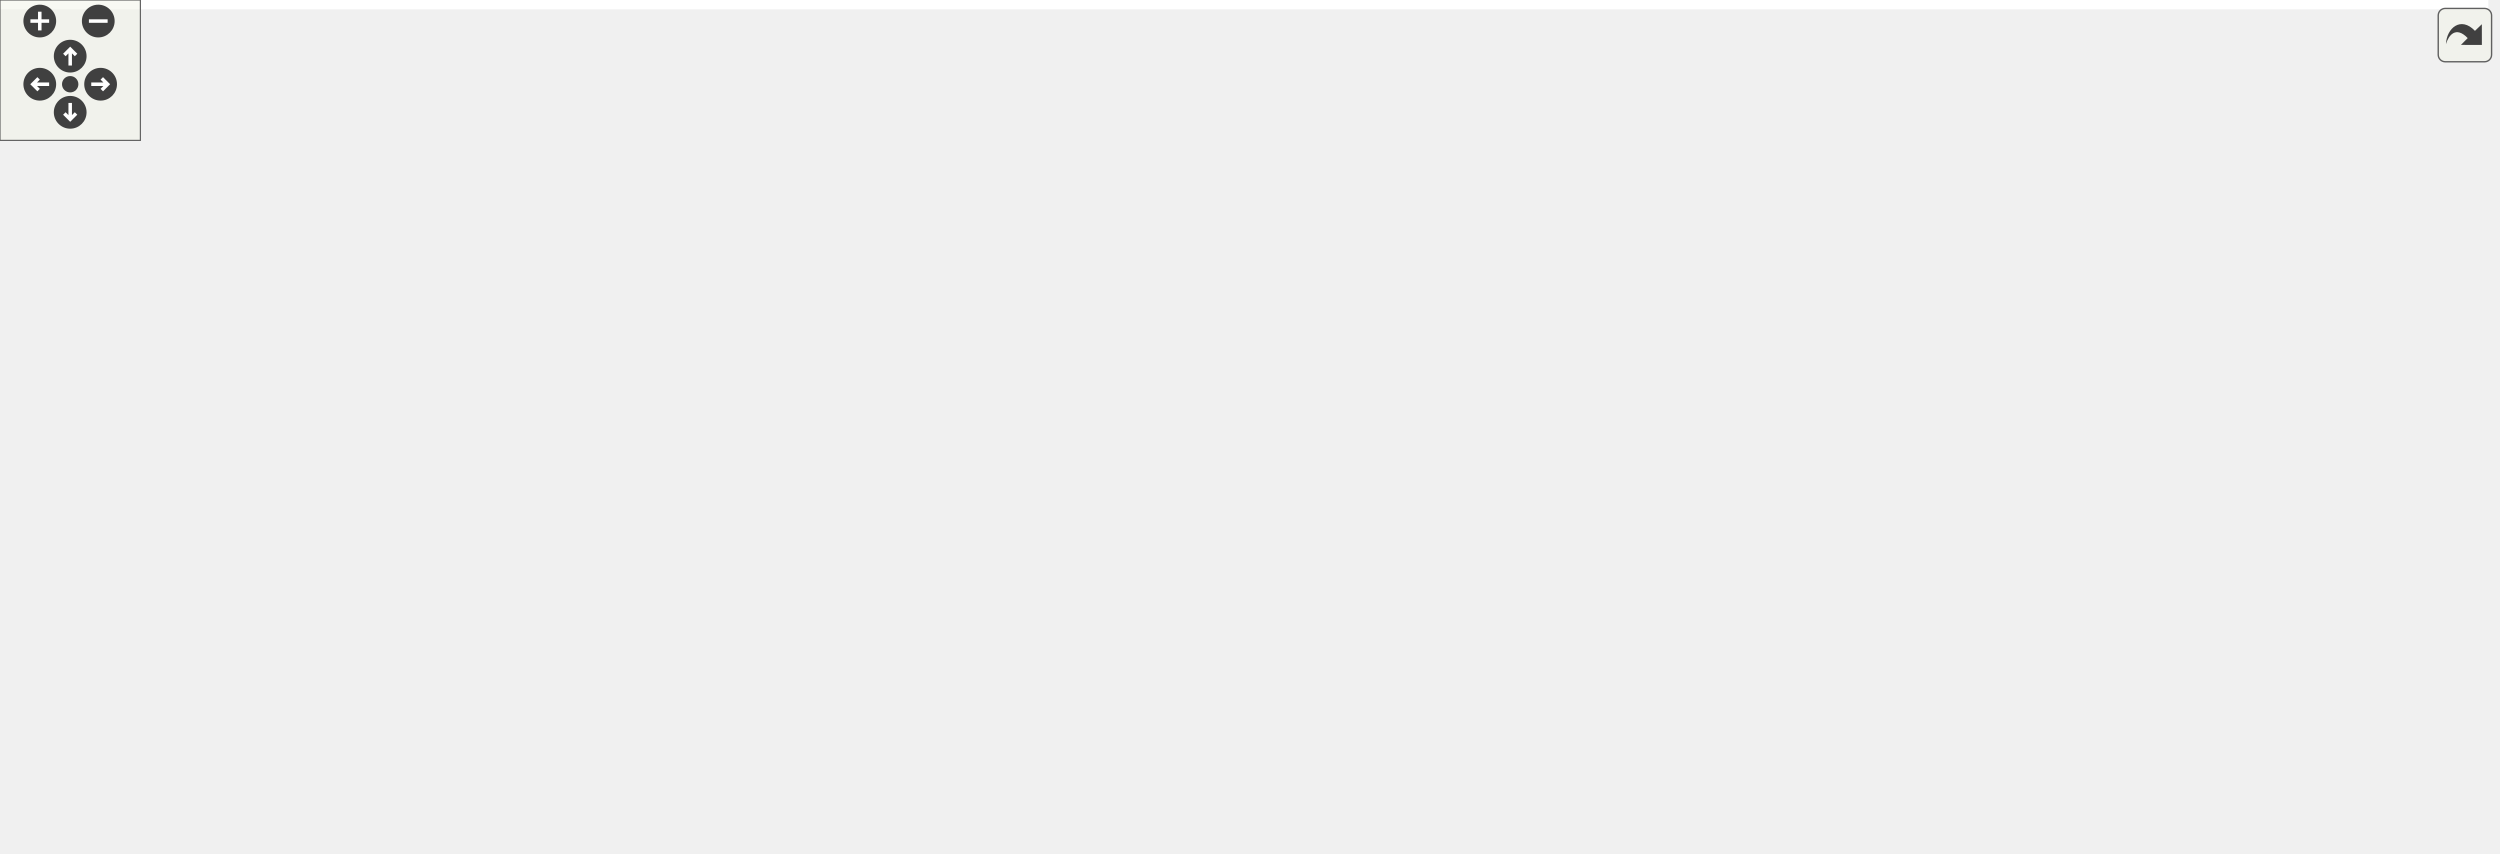
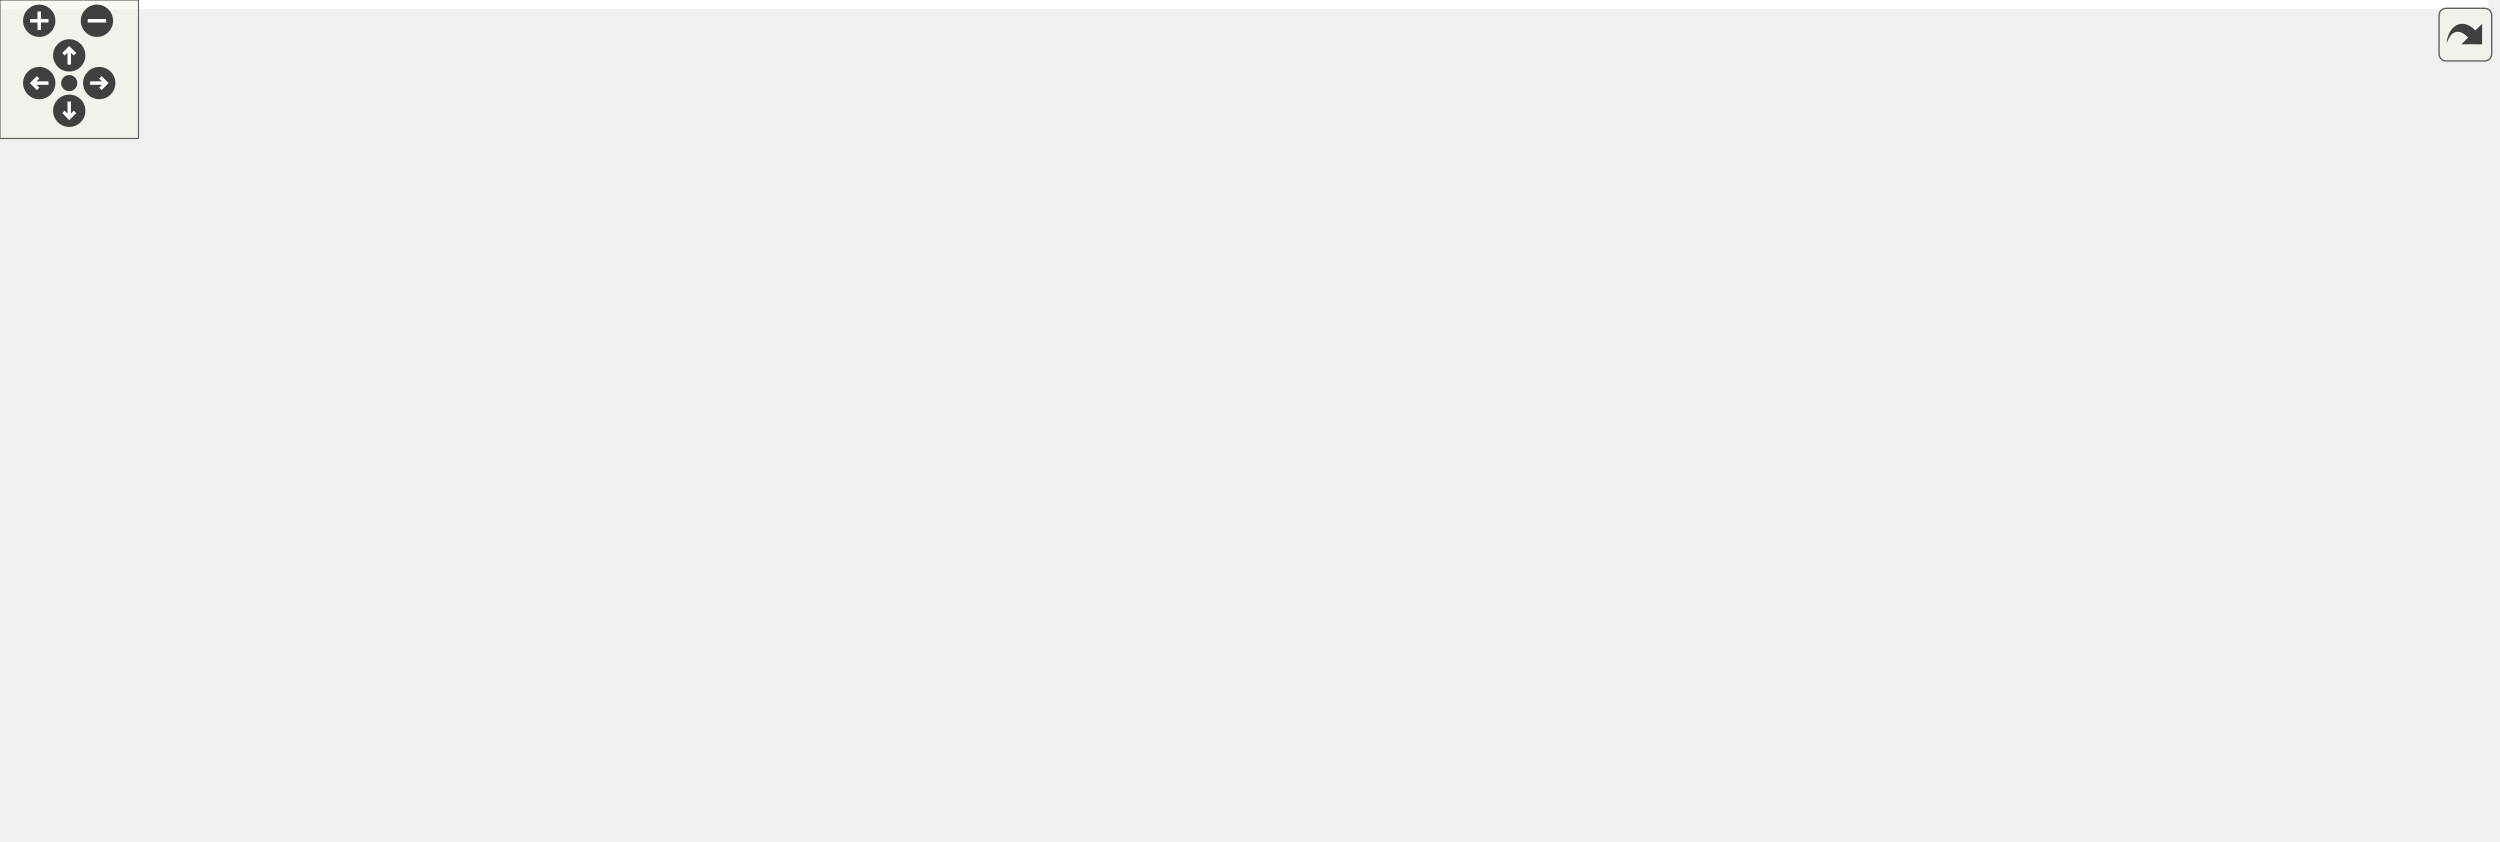
<svg xmlns="http://www.w3.org/2000/svg" xmlns:xlink="http://www.w3.org/1999/xlink" id="main" version="1.1" xml:space="preserve">
  <style type="text/css">
.edge:hover path { stroke: red; }
.edge:hover polygon { stroke: red; fill: red; }
</style>
  <defs>
    <circle id="rim" cx="0" cy="0" r="7" />
    <circle id="rim2" cx="0" cy="0" r="3.5" />
    <g id="zoomPlus">
      <use xlink:href="#rim" fill="#404040">
        <set attributeName="fill" to="#808080" begin="zoomplus.mouseover" end="zoomplus.mouseout" />
      </use>
      <path d="M-4,0h8M0,-4v8" fill="none" stroke="white" stroke-width="1.5" pointer-events="none" />
    </g>
    <g id="zoomMin">
      <use xlink:href="#rim" fill="#404040">
        <set attributeName="fill" to="#808080" begin="zoomminus.mouseover" end="zoomminus.mouseout" />
      </use>
      <path d="M-4,0h8" fill="none" stroke="white" stroke-width="1.5" pointer-events="none" />
    </g>
    <g id="dirArrow">
      <path fill="none" stroke="white" stroke-width="1.5" d="M0,-3.0v7 M-2.5,-0.5L0,-3.0L2.5,-0.5" />
    </g>
    <g id="resetDef">
      <use xlink:href="#rim2" fill="#404040">
        <set attributeName="fill" to="#808080" begin="reset.mouseover" end="reset.mouseout" />
      </use>
    </g>
  </defs>
  <svg id="graph" class="graph">
    <g id="viewport">
-       <polygon fill="white" stroke="transparent" points="-4,4 -4,-304 1063.48,-304 1063.48,4 -4,4" />
+       <polygon fill="white" stroke="transparent" points="-4,4 -4,-304 1078.28,-304 1078.28,4 -4,4" />
      <g id="node1" class="node">
        <g id="a_node1">
          <a xlink:title="Mesh-based instanced rendering for spheres.">
-             <polygon fill="#bfbfbf" stroke="black" points="585.48,-280.5 585.48,-299.5 748.48,-299.5 748.48,-280.5 585.48,-280.5" />
-             <text text-anchor="middle" x="666.98" y="-287.5" font-family="Helvetica,sans-Serif" font-size="10.00">include/instanced_rendering.h</text>
+             <polygon fill="#bfbfbf" stroke="black" points="587.28,-280.5 587.28,-299.5 750.28,-299.5 750.28,-280.5 587.28,-280.5" />
+             <text text-anchor="middle" x="668.78" y="-287.5" font-family="Helvetica,sans-Serif" font-size="10.00">include/instanced_rendering.h</text>
          </a>
        </g>
      </g>
      <g id="node2" class="node">
        <g id="a_node2">
          <a xlink:href="billboard__rendering_8h.html" target="_top" xlink:title="View-aligned quad rendering (billboarding) for optimized sphere drawing.">
-             <polygon fill="white" stroke="black" points="432.98,-224.5 432.98,-243.5 590.98,-243.5 590.98,-224.5 432.98,-224.5" />
-             <text text-anchor="middle" x="511.98" y="-231.5" font-family="Helvetica,sans-Serif" font-size="10.00">include/billboard_rendering.h</text>
+             <polygon fill="white" stroke="black" points="432.78,-224.5 432.78,-243.5 590.78,-243.5 590.78,-224.5 432.78,-224.5" />
+             <text text-anchor="middle" x="511.78" y="-231.5" font-family="Helvetica,sans-Serif" font-size="10.00">include/billboard_rendering.h</text>
          </a>
        </g>
      </g>
      <g id="edge1" class="edge">
-         <path fill="none" stroke="midnightblue" d="M632.64,-277.04C603.48,-266.88 562.34,-252.55 536.42,-243.52" />
-         <polygon fill="midnightblue" stroke="midnightblue" points="631.82,-280.46 642.42,-280.44 634.12,-273.85 631.82,-280.46" />
+         <path fill="none" stroke="midnightblue" d="M634.39,-277.17C604.82,-267 562.9,-252.59 536.54,-243.52" />
+         <polygon fill="midnightblue" stroke="midnightblue" points="633.3,-280.5 643.9,-280.44 635.58,-273.88 633.3,-280.5" />
      </g>
      <g id="node3" class="node">
        <g id="a_node3">
          <a xlink:href="scene_8h.html" target="_top" xlink:title=" ">
-             <polygon fill="white" stroke="black" points="367.98,-112.5 367.98,-131.5 459.98,-131.5 459.98,-112.5 367.98,-112.5" />
-             <text text-anchor="middle" x="413.98" y="-119.5" font-family="Helvetica,sans-Serif" font-size="10.00">include/scene.h</text>
-           </a>
-         </g>
-       </g>
-       <g id="edge26" class="edge">
-         <path fill="none" stroke="midnightblue" d="M575.1,-283.39C515.05,-277.67 444.14,-266.3 423.98,-244 395,-211.95 406.02,-153.64 411.56,-131.68" />
-         <polygon fill="midnightblue" stroke="midnightblue" points="575.13,-286.91 585.4,-284.33 575.76,-279.94 575.13,-286.91" />
+             <polygon fill="white" stroke="black" points="372.78,-112.5 372.78,-131.5 464.78,-131.5 464.78,-112.5 372.78,-112.5" />
+             <text text-anchor="middle" x="418.78" y="-119.5" font-family="Helvetica,sans-Serif" font-size="10.00">include/scene.h</text>
+           </a>
+         </g>
+       </g>
+       <g id="edge30" class="edge">
+         <path fill="none" stroke="midnightblue" d="M577.16,-283.87C516.21,-278.35 443.79,-267.04 423.78,-244 395.51,-211.46 409.31,-153.44 415.93,-131.62" />
+         <polygon fill="midnightblue" stroke="midnightblue" points="576.96,-287.36 587.23,-284.74 577.56,-280.39 576.96,-287.36" />
      </g>
      <g id="node13" class="node">
        <g id="a_node13">
          <a xlink:href="scene_8c.html" target="_top" xlink:title=" ">
-             <polygon fill="white" stroke="black" points="693.48,-56.5 693.48,-75.5 764.48,-75.5 764.48,-56.5 693.48,-56.5" />
-             <text text-anchor="middle" x="728.98" y="-63.5" font-family="Helvetica,sans-Serif" font-size="10.00">src/scene.c</text>
-           </a>
-         </g>
-       </g>
-       <g id="edge33" class="edge">
-         <path fill="none" stroke="midnightblue" d="M735.45,-278.17C785.27,-266.01 847.87,-240.57 870.98,-188 895.8,-131.51 805.05,-92.09 756.98,-75.62" />
-         <polygon fill="midnightblue" stroke="midnightblue" points="734.63,-274.77 725.67,-280.43 736.2,-281.59 734.63,-274.77" />
+             <polygon fill="white" stroke="black" points="698.28,-56.5 698.28,-75.5 769.28,-75.5 769.28,-56.5 698.28,-56.5" />
+             <text text-anchor="middle" x="733.78" y="-63.5" font-family="Helvetica,sans-Serif" font-size="10.00">src/scene.c</text>
+           </a>
+         </g>
+       </g>
+       <g id="edge34" class="edge">
+         <path fill="none" stroke="midnightblue" d="M745.99,-278.33C797.9,-266.38 861.17,-241.14 885.78,-188 912.63,-130 816.44,-91.56 764.65,-75.51" />
+         <polygon fill="midnightblue" stroke="midnightblue" points="745.14,-274.94 736.11,-280.48 746.62,-281.78 745.14,-274.94" />
      </g>
      <g id="node14" class="node">
        <g id="a_node14">
          <a xlink:href="billboard__rendering_8c.html" target="_top" xlink:title=" ">
-             <polygon fill="white" stroke="black" points="516.48,-168.5 516.48,-187.5 653.48,-187.5 653.48,-168.5 516.48,-168.5" />
-             <text text-anchor="middle" x="584.98" y="-175.5" font-family="Helvetica,sans-Serif" font-size="10.00">src/billboard_rendering.c</text>
+             <polygon fill="white" stroke="black" points="521.28,-168.5 521.28,-187.5 658.28,-187.5 658.28,-168.5 521.28,-168.5" />
+             <text text-anchor="middle" x="589.78" y="-175.5" font-family="Helvetica,sans-Serif" font-size="10.00">src/billboard_rendering.c</text>
          </a>
        </g>
      </g>
      <g id="edge31" class="edge">
-         <path fill="none" stroke="midnightblue" d="M654.51,-272.27C636.78,-248.49 604.95,-205.79 591.38,-187.59" />
-         <polygon fill="midnightblue" stroke="midnightblue" points="651.76,-274.44 660.54,-280.37 657.37,-270.26 651.76,-274.44" />
+         <path fill="none" stroke="midnightblue" d="M656.54,-271.96C639.42,-248.12 608.96,-205.71 595.95,-187.59" />
+         <polygon fill="midnightblue" stroke="midnightblue" points="653.9,-274.29 662.58,-280.37 659.59,-270.2 653.9,-274.29" />
      </g>
      <g id="node15" class="node">
        <g id="a_node15">
+           <a xlink:href="billboard__sorting_8h.html" target="_top" xlink:title="Back-to-front sorting for transparent geometry.">
+             <polygon fill="white" stroke="black" points="646.78,-224.5 646.78,-243.5 792.78,-243.5 792.78,-224.5 646.78,-224.5" />
+             <text text-anchor="middle" x="719.78" y="-231.5" font-family="Helvetica,sans-Serif" font-size="10.00">include/billboard_sorting.h</text>
+           </a>
+         </g>
+       </g>
+       <g id="edge18" class="edge">
+         <path fill="none" stroke="midnightblue" d="M684.15,-272.72C693.14,-263.2 704.13,-251.56 711.51,-243.75" />
+         <polygon fill="midnightblue" stroke="midnightblue" points="681.52,-270.41 677.2,-280.08 686.61,-275.22 681.52,-270.41" />
+       </g>
+       <g id="node16" class="node">
+         <g id="a_node16">
+           <a xlink:href="billboard__sorting_8c.html" target="_top" xlink:title=" ">
+             <polygon fill="white" stroke="black" points="752.78,-168.5 752.78,-187.5 876.78,-187.5 876.78,-168.5 752.78,-168.5" />
+             <text text-anchor="middle" x="814.78" y="-175.5" font-family="Helvetica,sans-Serif" font-size="10.00">src/billboard_sorting.c</text>
+           </a>
+         </g>
+       </g>
+       <g id="edge32" class="edge">
+         <path fill="none" stroke="midnightblue" d="M745.6,-277.61C766.46,-270.98 787.26,-260.52 801.78,-244 815.75,-228.09 816.35,-201.47 815.59,-187.76" />
+         <polygon fill="midnightblue" stroke="midnightblue" points="744.35,-274.33 735.72,-280.48 746.3,-281.05 744.35,-274.33" />
+       </g>
+       <g id="node17" class="node">
+         <g id="a_node17">
          <a xlink:href="nbody_8h.html" target="_top" xlink:title="N-body gravitational simulation (Velocity Verlet + Plummer softening).">
-             <polygon fill="white" stroke="black" points="191.98,-224.5 191.98,-243.5 283.98,-243.5 283.98,-224.5 191.98,-224.5" />
-             <text text-anchor="middle" x="237.98" y="-231.5" font-family="Helvetica,sans-Serif" font-size="10.00">include/nbody.h</text>
-           </a>
-         </g>
-       </g>
-       <g id="edge18" class="edge">
-         <path fill="none" stroke="midnightblue" d="M588.95,-279.18C499.88,-267.97 357.14,-250 284.17,-240.82" />
-         <polygon fill="midnightblue" stroke="midnightblue" points="588.64,-282.67 599,-280.44 589.51,-275.72 588.64,-282.67" />
-       </g>
-       <g id="node19" class="node">
-         <g id="a_node19">
-           <a xlink:href="sphere__sorting_8h.html" target="_top" xlink:title="Back-to-front sorting for transparent geometry.">
-             <polygon fill="white" stroke="black" points="646.98,-224.5 646.98,-243.5 782.98,-243.5 782.98,-224.5 646.98,-224.5" />
-             <text text-anchor="middle" x="714.98" y="-231.5" font-family="Helvetica,sans-Serif" font-size="10.00">include/sphere_sorting.h</text>
-           </a>
-         </g>
-       </g>
-       <g id="edge27" class="edge">
-         <path fill="none" stroke="midnightblue" d="M681.7,-272.43C690.12,-262.97 700.32,-251.48 707.2,-243.75" />
-         <polygon fill="midnightblue" stroke="midnightblue" points="678.93,-270.28 674.9,-280.08 684.16,-274.93 678.93,-270.28" />
-       </g>
-       <g id="node20" class="node">
-         <g id="a_node20">
-           <a xlink:href="sphere__sorting_8c.html" target="_top" xlink:title=" ">
-             <polygon fill="white" stroke="black" points="747.98,-168.5 747.98,-187.5 861.98,-187.5 861.98,-168.5 747.98,-168.5" />
-             <text text-anchor="middle" x="804.98" y="-175.5" font-family="Helvetica,sans-Serif" font-size="10.00">src/sphere_sorting.c</text>
-           </a>
-         </g>
-       </g>
-       <g id="edge34" class="edge">
-         <path fill="none" stroke="midnightblue" d="M736.44,-277.59C756.98,-270.97 777.74,-260.52 791.98,-244 805.8,-227.96 806.47,-201.4 805.75,-187.73" />
-         <polygon fill="midnightblue" stroke="midnightblue" points="735.33,-274.27 726.73,-280.45 737.31,-280.98 735.33,-274.27" />
+             <polygon fill="white" stroke="black" points="191.78,-224.5 191.78,-243.5 283.78,-243.5 283.78,-224.5 191.78,-224.5" />
+             <text text-anchor="middle" x="237.78" y="-231.5" font-family="Helvetica,sans-Serif" font-size="10.00">include/nbody.h</text>
+           </a>
+         </g>
+       </g>
+       <g id="edge22" class="edge">
+         <path fill="none" stroke="midnightblue" d="M590.37,-279.18C500.77,-267.95 357.09,-249.95 283.88,-240.78" />
+         <polygon fill="midnightblue" stroke="midnightblue" points="590.12,-282.67 600.48,-280.44 591,-275.73 590.12,-282.67" />
      </g>
      <g id="node21" class="node">
        <g id="a_node21">
          <a xlink:href="instanced__rendering_8c.html" target="_top" xlink:title=" ">
-             <polygon fill="white" stroke="black" points="918.48,-224.5 918.48,-243.5 1059.48,-243.5 1059.48,-224.5 918.48,-224.5" />
-             <text text-anchor="middle" x="988.98" y="-231.5" font-family="Helvetica,sans-Serif" font-size="10.00">src/instanced_rendering.c</text>
-           </a>
-         </g>
-       </g>
-       <g id="edge32" class="edge">
-         <path fill="none" stroke="midnightblue" d="M728.23,-278.73C789.08,-268.52 881.29,-253.06 938.19,-243.52" />
-         <polygon fill="midnightblue" stroke="midnightblue" points="727.28,-275.34 718,-280.44 728.44,-282.24 727.28,-275.34" />
+             <polygon fill="white" stroke="black" points="933.28,-224.5 933.28,-243.5 1074.28,-243.5 1074.28,-224.5 933.28,-224.5" />
+             <text text-anchor="middle" x="1003.78" y="-231.5" font-family="Helvetica,sans-Serif" font-size="10.00">src/instanced_rendering.c</text>
+           </a>
+         </g>
+       </g>
+       <g id="edge33" class="edge">
+         <path fill="none" stroke="midnightblue" d="M732.11,-278.79C795.41,-268.59 891.63,-253.08 950.94,-243.52" />
+         <polygon fill="midnightblue" stroke="midnightblue" points="731.17,-275.4 721.86,-280.44 732.29,-282.31 731.17,-275.4" />
      </g>
      <g id="edge2" class="edge">
-         <path fill="none" stroke="midnightblue" d="M497.63,-216.9C476.56,-193.25 437.98,-149.95 421.63,-131.59" />
-         <polygon fill="midnightblue" stroke="midnightblue" points="495.02,-219.23 504.29,-224.37 500.25,-214.57 495.02,-219.23" />
+         <path fill="none" stroke="midnightblue" d="M497.9,-216.59C477.85,-192.87 441.49,-149.87 426.04,-131.59" />
+         <polygon fill="midnightblue" stroke="midnightblue" points="495.35,-218.99 504.48,-224.37 500.69,-214.47 495.35,-218.99" />
      </g>
      <g id="edge17" class="edge">
-         <path fill="none" stroke="midnightblue" d="M505.26,-214.31C501.53,-200.45 499.2,-181.66 507.98,-168 530.21,-133.4 646.8,-92.91 701.1,-75.58" />
-         <polygon fill="midnightblue" stroke="midnightblue" points="502.03,-215.7 508.38,-224.19 508.71,-213.6 502.03,-215.7" />
+         <path fill="none" stroke="midnightblue" d="M507.06,-214.26C504.68,-200.37 503.91,-181.57 512.78,-168 535.27,-133.57 651.72,-92.99 705.94,-75.61" />
+         <polygon fill="midnightblue" stroke="midnightblue" points="503.66,-215.1 509.16,-224.16 510.51,-213.65 503.66,-215.1" />
      </g>
      <g id="edge16" class="edge">
-         <path fill="none" stroke="midnightblue" d="M532.12,-218.1C545.25,-208.38 561.96,-196.03 573.03,-187.83" />
-         <polygon fill="midnightblue" stroke="midnightblue" points="529.66,-215.56 523.7,-224.32 533.83,-221.19 529.66,-215.56" />
+         <path fill="none" stroke="midnightblue" d="M532.54,-218.62C546.79,-208.76 565.23,-195.99 577.27,-187.65" />
+         <polygon fill="midnightblue" stroke="midnightblue" points="530.54,-215.75 524.31,-224.32 534.52,-221.51 530.54,-215.75" />
      </g>
      <g id="node4" class="node">
        <g id="a_node4">
          <a xlink:href="app_8h.html" target="_top" xlink:title=" ">
-             <polygon fill="white" stroke="black" points="432.98,-56.5 432.98,-75.5 514.98,-75.5 514.98,-56.5 432.98,-56.5" />
-             <text text-anchor="middle" x="473.98" y="-63.5" font-family="Helvetica,sans-Serif" font-size="10.00">include/app.h</text>
+             <polygon fill="white" stroke="black" points="437.78,-56.5 437.78,-75.5 519.78,-75.5 519.78,-56.5 437.78,-56.5" />
+             <text text-anchor="middle" x="478.78" y="-63.5" font-family="Helvetica,sans-Serif" font-size="10.00">include/app.h</text>
          </a>
        </g>
      </g>
      <g id="edge3" class="edge">
-         <path fill="none" stroke="midnightblue" d="M431.16,-105.54C441.85,-95.91 455.23,-83.87 464.16,-75.83" />
-         <polygon fill="midnightblue" stroke="midnightblue" points="428.71,-103.03 423.62,-112.32 433.39,-108.24 428.71,-103.03" />
+         <path fill="none" stroke="midnightblue" d="M435.96,-105.54C446.65,-95.91 460.03,-83.87 468.96,-75.83" />
+         <polygon fill="midnightblue" stroke="midnightblue" points="433.51,-103.03 428.42,-112.32 438.19,-108.24 433.51,-103.03" />
      </g>
      <g id="node5" class="node">
        <g id="a_node5">
          <a xlink:href="app_8c.html" target="_top" xlink:title=" ">
-             <polygon fill="white" stroke="black" points="549.98,-0.5 549.98,-19.5 609.98,-19.5 609.98,-0.5 549.98,-0.5" />
-             <text text-anchor="middle" x="579.98" y="-7.5" font-family="Helvetica,sans-Serif" font-size="10.00">src/app.c</text>
+             <polygon fill="white" stroke="black" points="554.78,-0.5 554.78,-19.5 614.78,-19.5 614.78,-0.5 554.78,-0.5" />
+             <text text-anchor="middle" x="584.78" y="-7.5" font-family="Helvetica,sans-Serif" font-size="10.00">src/app.c</text>
          </a>
        </g>
      </g>
      <g id="edge12" class="edge">
-         <path fill="none" stroke="midnightblue" d="M455.44,-109.21C477.12,-101.82 503.36,-90.85 523.98,-76 546.22,-59.99 565.42,-33.41 574.46,-19.73" />
-         <polygon fill="midnightblue" stroke="midnightblue" points="454.26,-105.92 445.84,-112.36 456.43,-112.57 454.26,-105.92" />
+         <path fill="none" stroke="midnightblue" d="M460.24,-109.21C481.92,-101.82 508.16,-90.85 528.78,-76 551.02,-59.99 570.22,-33.41 579.26,-19.73" />
+         <polygon fill="midnightblue" stroke="midnightblue" points="459.06,-105.92 450.64,-112.36 461.24,-112.57 459.06,-105.92" />
      </g>
      <g id="node6" class="node">
        <g id="a_node6">
          <a xlink:href="app__input_8c.html" target="_top" xlink:title=" ">
-             <polygon fill="white" stroke="black" points="222.98,-0.5 222.98,-19.5 312.98,-19.5 312.98,-0.5 222.98,-0.5" />
-             <text text-anchor="middle" x="267.98" y="-7.5" font-family="Helvetica,sans-Serif" font-size="10.00">src/app_input.c</text>
+             <polygon fill="white" stroke="black" points="227.78,-0.5 227.78,-19.5 317.78,-19.5 317.78,-0.5 227.78,-0.5" />
+             <text text-anchor="middle" x="272.78" y="-7.5" font-family="Helvetica,sans-Serif" font-size="10.00">src/app_input.c</text>
          </a>
        </g>
      </g>
      <g id="edge13" class="edge">
-         <path fill="none" stroke="midnightblue" d="M410.13,-102.37C406.27,-87.98 398.98,-68.47 385.98,-56 366.11,-36.96 337.36,-25.77 313.22,-19.32" />
-         <polygon fill="midnightblue" stroke="midnightblue" points="406.74,-103.25 412.45,-112.18 413.56,-101.64 406.74,-103.25" />
+         <path fill="none" stroke="midnightblue" d="M414.93,-102.37C411.08,-87.98 403.78,-68.47 390.78,-56 370.91,-36.96 342.16,-25.77 318.02,-19.32" />
+         <polygon fill="midnightblue" stroke="midnightblue" points="411.54,-103.25 417.25,-112.18 418.36,-101.64 411.54,-103.25" />
      </g>
      <g id="node10" class="node">
        <g id="a_node10">
          <a xlink:href="renderer_8h.html" target="_top" xlink:title=" ">
-             <polygon fill="white" stroke="black" points="570.98,-56.5 570.98,-75.5 674.98,-75.5 674.98,-56.5 570.98,-56.5" />
-             <text text-anchor="middle" x="622.98" y="-63.5" font-family="Helvetica,sans-Serif" font-size="10.00">include/renderer.h</text>
+             <polygon fill="white" stroke="black" points="575.78,-56.5 575.78,-75.5 679.78,-75.5 679.78,-56.5 575.78,-56.5" />
+             <text text-anchor="middle" x="627.78" y="-63.5" font-family="Helvetica,sans-Serif" font-size="10.00">include/renderer.h</text>
          </a>
        </g>
      </g>
      <g id="edge9" class="edge">
-         <path fill="none" stroke="midnightblue" d="M456.96,-109.89C496.43,-99.7 554.08,-84.8 590.01,-75.52" />
-         <polygon fill="midnightblue" stroke="midnightblue" points="455.9,-106.55 447.09,-112.44 457.65,-113.33 455.9,-106.55" />
+         <path fill="none" stroke="midnightblue" d="M461.76,-109.89C501.23,-99.7 558.88,-84.8 594.81,-75.52" />
+         <polygon fill="midnightblue" stroke="midnightblue" points="460.7,-106.55 451.89,-112.44 462.45,-113.33 460.7,-106.55" />
      </g>
      <g id="node12" class="node">
        <g id="a_node12">
          <a xlink:href="env__manager_8c.html" target="_top" xlink:title=" ">
-             <polygon fill="white" stroke="black" points="268.98,-56.5 268.98,-75.5 376.98,-75.5 376.98,-56.5 268.98,-56.5" />
-             <text text-anchor="middle" x="322.98" y="-63.5" font-family="Helvetica,sans-Serif" font-size="10.00">src/env_manager.c</text>
+             <polygon fill="white" stroke="black" points="273.78,-56.5 273.78,-75.5 381.78,-75.5 381.78,-56.5 273.78,-56.5" />
+             <text text-anchor="middle" x="327.78" y="-63.5" font-family="Helvetica,sans-Serif" font-size="10.00">src/env_manager.c</text>
          </a>
        </g>
      </g>
      <g id="edge14" class="edge">
-         <path fill="none" stroke="midnightblue" d="M390.68,-107.18C373.94,-97.24 351.88,-84.15 337.56,-75.65" />
-         <polygon fill="midnightblue" stroke="midnightblue" points="388.97,-110.23 399.35,-112.32 392.54,-104.21 388.97,-110.23" />
+         <path fill="none" stroke="midnightblue" d="M395.48,-107.18C378.74,-97.24 356.68,-84.15 342.36,-75.65" />
+         <polygon fill="midnightblue" stroke="midnightblue" points="393.77,-110.23 404.16,-112.32 397.34,-104.21 393.77,-110.23" />
      </g>
      <g id="edge15" class="edge">
-         <path fill="none" stroke="midnightblue" d="M470.58,-112.11C525.28,-103.39 610.42,-89.48 683.98,-76 686.95,-75.45 690.04,-74.87 693.13,-74.28" />
-         <polygon fill="midnightblue" stroke="midnightblue" points="469.72,-108.7 460.4,-113.73 470.82,-115.62 469.72,-108.7" />
+         <path fill="none" stroke="midnightblue" d="M475.38,-112.11C530.08,-103.39 615.22,-89.48 688.78,-76 691.75,-75.45 694.84,-74.87 697.93,-74.28" />
+         <polygon fill="midnightblue" stroke="midnightblue" points="474.52,-108.7 465.2,-113.73 475.62,-115.62 474.52,-108.7" />
      </g>
      <g id="edge4" class="edge">
-         <path fill="none" stroke="midnightblue" d="M500.03,-51.73C519.66,-41.73 546,-28.31 562.99,-19.65" />
-         <polygon fill="midnightblue" stroke="midnightblue" points="498.33,-48.67 491.01,-56.32 501.51,-54.9 498.33,-48.67" />
+         <path fill="none" stroke="midnightblue" d="M504.83,-51.73C524.46,-41.73 550.8,-28.31 567.79,-19.65" />
+         <polygon fill="midnightblue" stroke="midnightblue" points="503.13,-48.67 495.81,-56.32 506.31,-54.9 503.13,-48.67" />
      </g>
      <g id="edge5" class="edge">
-         <path fill="none" stroke="midnightblue" d="M431.36,-53.83C392.47,-43.63 335.81,-28.78 300.46,-19.52" />
-         <polygon fill="midnightblue" stroke="midnightblue" points="430.77,-57.29 441.33,-56.44 432.55,-50.52 430.77,-57.29" />
+         <path fill="none" stroke="midnightblue" d="M436.16,-53.83C397.27,-43.63 340.61,-28.78 305.26,-19.52" />
+         <polygon fill="midnightblue" stroke="midnightblue" points="435.57,-57.29 446.13,-56.44 437.35,-50.52 435.57,-57.29" />
      </g>
      <g id="node7" class="node">
        <g id="a_node7">
          <a xlink:href="app__ui_8c.html" target="_top" xlink:title=" ">
-             <polygon fill="white" stroke="black" points="44.98,-0.5 44.98,-19.5 118.98,-19.5 118.98,-0.5 44.98,-0.5" />
-             <text text-anchor="middle" x="81.98" y="-7.5" font-family="Helvetica,sans-Serif" font-size="10.00">src/app_ui.c</text>
+             <polygon fill="white" stroke="black" points="49.78,-0.5 49.78,-19.5 123.78,-19.5 123.78,-0.5 49.78,-0.5" />
+             <text text-anchor="middle" x="86.78" y="-7.5" font-family="Helvetica,sans-Serif" font-size="10.00">src/app_ui.c</text>
          </a>
        </g>
      </g>
      <g id="edge6" class="edge">
-         <path fill="none" stroke="midnightblue" d="M422.42,-57.9C342.23,-46.85 189.54,-25.82 119.18,-16.12" />
-         <polygon fill="midnightblue" stroke="midnightblue" points="422.38,-61.43 432.77,-59.32 423.34,-54.49 422.38,-61.43" />
+         <path fill="none" stroke="midnightblue" d="M427.22,-57.9C347.03,-46.85 194.34,-25.82 123.98,-16.12" />
+         <polygon fill="midnightblue" stroke="midnightblue" points="427.18,-61.43 437.57,-59.32 428.14,-54.49 427.18,-61.43" />
      </g>
      <g id="node8" class="node">
        <g id="a_node8">
          <a xlink:href="main_8c.html" target="_top" xlink:title=" ">
-             <polygon fill="white" stroke="black" points="331.48,-0.5 331.48,-19.5 398.48,-19.5 398.48,-0.5 331.48,-0.5" />
-             <text text-anchor="middle" x="364.98" y="-7.5" font-family="Helvetica,sans-Serif" font-size="10.00">src/main.c</text>
+             <polygon fill="white" stroke="black" points="336.28,-0.5 336.28,-19.5 403.28,-19.5 403.28,-0.5 336.28,-0.5" />
+             <text text-anchor="middle" x="369.78" y="-7.5" font-family="Helvetica,sans-Serif" font-size="10.00">src/main.c</text>
          </a>
        </g>
      </g>
      <g id="edge7" class="edge">
-         <path fill="none" stroke="midnightblue" d="M447.46,-51.86C427.25,-41.85 399.99,-28.35 382.44,-19.65" />
-         <polygon fill="midnightblue" stroke="midnightblue" points="445.95,-55.02 456.46,-56.32 449.06,-48.75 445.95,-55.02" />
+         <path fill="none" stroke="midnightblue" d="M452.26,-51.86C432.05,-41.85 404.79,-28.35 387.25,-19.65" />
+         <polygon fill="midnightblue" stroke="midnightblue" points="450.75,-55.02 461.26,-56.32 453.86,-48.75 450.75,-55.02" />
      </g>
      <g id="node9" class="node">
        <g id="a_node9">
          <a xlink:href="tracy__manager_8c.html" target="_top" xlink:title=" ">
-             <polygon fill="white" stroke="black" points="416.48,-0.5 416.48,-19.5 531.48,-19.5 531.48,-0.5 416.48,-0.5" />
-             <text text-anchor="middle" x="473.98" y="-7.5" font-family="Helvetica,sans-Serif" font-size="10.00">src/tracy_manager.c</text>
+             <polygon fill="white" stroke="black" points="421.28,-0.5 421.28,-19.5 536.28,-19.5 536.28,-0.5 421.28,-0.5" />
+             <text text-anchor="middle" x="478.78" y="-7.5" font-family="Helvetica,sans-Serif" font-size="10.00">src/tracy_manager.c</text>
          </a>
        </g>
      </g>
      <g id="edge8" class="edge">
-         <path fill="none" stroke="midnightblue" d="M473.98,-45.8C473.98,-36.91 473.98,-26.78 473.98,-19.75" />
-         <polygon fill="midnightblue" stroke="midnightblue" points="470.48,-46.08 473.98,-56.08 477.48,-46.08 470.48,-46.08" />
+         <path fill="none" stroke="midnightblue" d="M478.78,-45.8C478.78,-36.91 478.78,-26.78 478.78,-19.75" />
+         <polygon fill="midnightblue" stroke="midnightblue" points="475.28,-46.08 478.78,-56.08 482.28,-46.08 475.28,-46.08" />
      </g>
      <g id="edge10" class="edge">
-         <path fill="none" stroke="midnightblue" d="M609.55,-48.14C602.06,-38.74 593.04,-27.4 586.94,-19.75" />
-         <polygon fill="midnightblue" stroke="midnightblue" points="606.91,-50.44 615.88,-56.08 612.38,-46.08 606.91,-50.44" />
+         <path fill="none" stroke="midnightblue" d="M614.35,-48.14C606.86,-38.74 597.84,-27.4 591.74,-19.75" />
+         <polygon fill="midnightblue" stroke="midnightblue" points="611.71,-50.44 620.68,-56.08 617.18,-46.08 611.71,-50.44" />
      </g>
      <g id="node11" class="node">
        <g id="a_node11">
          <a xlink:href="renderer_8c.html" target="_top" xlink:title=" ">
-             <polygon fill="white" stroke="black" points="628.48,-0.5 628.48,-19.5 711.48,-19.5 711.48,-0.5 628.48,-0.5" />
-             <text text-anchor="middle" x="669.98" y="-7.5" font-family="Helvetica,sans-Serif" font-size="10.00">src/renderer.c</text>
+             <polygon fill="white" stroke="black" points="633.28,-0.5 633.28,-19.5 716.28,-19.5 716.28,-0.5 633.28,-0.5" />
+             <text text-anchor="middle" x="674.78" y="-7.5" font-family="Helvetica,sans-Serif" font-size="10.00">src/renderer.c</text>
          </a>
        </g>
      </g>
      <g id="edge11" class="edge">
-         <path fill="none" stroke="midnightblue" d="M637.4,-48.43C645.63,-38.97 655.63,-27.48 662.36,-19.75" />
-         <polygon fill="midnightblue" stroke="midnightblue" points="634.66,-46.24 630.74,-56.08 639.94,-50.84 634.66,-46.24" />
+         <path fill="none" stroke="midnightblue" d="M642.2,-48.43C650.43,-38.97 660.43,-27.48 667.16,-19.75" />
+         <polygon fill="midnightblue" stroke="midnightblue" points="639.46,-46.24 635.54,-56.08 644.74,-50.84 639.46,-46.24" />
      </g>
      <g id="edge19" class="edge">
-         <path fill="none" stroke="midnightblue" d="M260.36,-219.01C297.31,-195.92 369.96,-150.51 400.23,-131.59" />
-         <polygon fill="midnightblue" stroke="midnightblue" points="258.41,-216.1 251.79,-224.37 262.12,-222.04 258.41,-216.1" />
+         <path fill="none" stroke="midnightblue" d="M710.45,-215.27C701.55,-200.21 686.72,-179.29 667.78,-168 634.24,-148.01 527.23,-134.09 464.95,-127.44" />
+         <polygon fill="midnightblue" stroke="midnightblue" points="707.48,-217.14 715.42,-224.16 713.59,-213.73 707.48,-217.14" />
+       </g>
+       <g id="edge21" class="edge">
+         <path fill="none" stroke="midnightblue" d="M721.38,-213.93C724.42,-177.92 730.89,-101.23 733.05,-75.57" />
+         <polygon fill="midnightblue" stroke="midnightblue" points="717.88,-213.82 720.53,-224.08 724.86,-214.4 717.88,-213.82" />
+       </g>
+       <g id="edge20" class="edge">
+         <path fill="none" stroke="midnightblue" d="M744.09,-219.18C761.57,-209.24 784.61,-196.15 799.55,-187.65" />
+         <polygon fill="midnightblue" stroke="midnightblue" points="742,-216.34 735.04,-224.32 745.46,-222.43 742,-216.34" />
      </g>
      <g id="edge23" class="edge">
-         <path fill="none" stroke="midnightblue" d="M243.7,-214.64C246,-206.55 248.47,-196.88 249.98,-188 259.82,-129.99 252.6,-114.37 259.98,-56 261.59,-43.25 264.36,-28.61 266.18,-19.59" />
-         <polygon fill="midnightblue" stroke="midnightblue" points="240.27,-213.89 240.75,-224.48 246.97,-215.9 240.27,-213.89" />
-       </g>
-       <g id="edge24" class="edge">
-         <path fill="none" stroke="midnightblue" d="M181.76,-229.64C122.48,-224.78 34.8,-213.42 13.98,-188 -30.45,-133.76 46.12,-47.24 73.1,-19.71" />
-         <polygon fill="midnightblue" stroke="midnightblue" points="181.51,-233.13 191.75,-230.42 182.05,-226.15 181.51,-233.13" />
-       </g>
-       <g id="node16" class="node">
-         <g id="a_node16">
-           <a xlink:href="trail__renderer_8h.html" target="_top" xlink:title="GPU-accelerated ribbon trail renderer for N-body simulation.">
-             <polygon fill="white" stroke="black" points="23.48,-168.5 23.48,-187.5 152.48,-187.5 152.48,-168.5 23.48,-168.5" />
-             <text text-anchor="middle" x="87.98" y="-175.5" font-family="Helvetica,sans-Serif" font-size="10.00">include/trail_renderer.h</text>
-           </a>
-         </g>
-       </g>
-       <g id="edge20" class="edge">
-         <path fill="none" stroke="midnightblue" d="M204.75,-221.04C176.53,-210.88 136.71,-196.55 111.63,-187.52" />
-         <polygon fill="midnightblue" stroke="midnightblue" points="203.61,-224.35 214.21,-224.44 205.98,-217.76 203.61,-224.35" />
+         <path fill="none" stroke="midnightblue" d="M260.8,-219.01C298.79,-195.92 373.51,-150.51 404.64,-131.59" />
+         <polygon fill="midnightblue" stroke="midnightblue" points="258.71,-216.18 251.98,-224.37 262.34,-222.17 258.71,-216.18" />
+       </g>
+       <g id="edge27" class="edge">
+         <path fill="none" stroke="midnightblue" d="M243.34,-214.61C245.61,-206.52 248.1,-196.85 249.78,-188 260.75,-129.98 256.27,-114.43 264.78,-56 266.63,-43.28 269.34,-28.64 271.08,-19.6" />
+         <polygon fill="midnightblue" stroke="midnightblue" points="239.9,-213.88 240.46,-224.46 246.62,-215.84 239.9,-213.88" />
+       </g>
+       <g id="edge28" class="edge">
+         <path fill="none" stroke="midnightblue" d="M181.56,-229.64C122.28,-224.78 34.6,-213.42 13.78,-188 -31.09,-133.23 49.24,-47.07 77.49,-19.67" />
+         <polygon fill="midnightblue" stroke="midnightblue" points="181.31,-233.13 191.55,-230.42 181.85,-226.15 181.31,-233.13" />
      </g>
      <g id="node18" class="node">
        <g id="a_node18">
+           <a xlink:href="trail__renderer_8h.html" target="_top" xlink:title="GPU-accelerated ribbon trail renderer for N-body simulation.">
+             <polygon fill="white" stroke="black" points="23.28,-168.5 23.28,-187.5 152.28,-187.5 152.28,-168.5 23.28,-168.5" />
+             <text text-anchor="middle" x="87.78" y="-175.5" font-family="Helvetica,sans-Serif" font-size="10.00">include/trail_renderer.h</text>
+           </a>
+         </g>
+       </g>
+       <g id="edge24" class="edge">
+         <path fill="none" stroke="midnightblue" d="M204.55,-221.04C176.33,-210.88 136.51,-196.55 111.43,-187.52" />
+         <polygon fill="midnightblue" stroke="midnightblue" points="203.41,-224.35 214.01,-224.44 205.78,-217.76 203.41,-224.35" />
+       </g>
+       <g id="node20" class="node">
+         <g id="a_node20">
          <a xlink:href="nbody_8c.html" target="_top" xlink:title=" ">
-             <polygon fill="white" stroke="black" points="170.48,-168.5 170.48,-187.5 241.48,-187.5 241.48,-168.5 170.48,-168.5" />
-             <text text-anchor="middle" x="205.98" y="-175.5" font-family="Helvetica,sans-Serif" font-size="10.00">src/nbody.c</text>
-           </a>
-         </g>
+             <polygon fill="white" stroke="black" points="170.28,-168.5 170.28,-187.5 241.28,-187.5 241.28,-168.5 170.28,-168.5" />
+             <text text-anchor="middle" x="205.78" y="-175.5" font-family="Helvetica,sans-Serif" font-size="10.00">src/nbody.c</text>
+           </a>
+         </g>
+       </g>
+       <g id="edge29" class="edge">
+         <path fill="none" stroke="midnightblue" d="M227.27,-215.27C221.8,-206.05 215.36,-195.17 210.96,-187.75" />
+         <polygon fill="midnightblue" stroke="midnightblue" points="224.38,-217.26 232.49,-224.08 230.4,-213.7 224.38,-217.26" />
      </g>
      <g id="edge25" class="edge">
-         <path fill="none" stroke="midnightblue" d="M227.47,-215.27C222,-206.05 215.56,-195.17 211.16,-187.75" />
-         <polygon fill="midnightblue" stroke="midnightblue" points="224.58,-217.26 232.69,-224.08 230.6,-213.7 224.58,-217.26" />
-       </g>
-       <g id="edge21" class="edge">
-         <path fill="none" stroke="midnightblue" d="M149.52,-166.81C213.03,-156.29 310.66,-140.11 367.83,-130.64" />
-         <polygon fill="midnightblue" stroke="midnightblue" points="148.92,-163.36 139.63,-168.44 150.07,-170.26 148.92,-163.36" />
-       </g>
-       <g id="node17" class="node">
-         <g id="a_node17">
+         <path fill="none" stroke="midnightblue" d="M150.31,-166.8C215.09,-156.23 314.78,-139.97 372.71,-130.52" />
+         <polygon fill="midnightblue" stroke="midnightblue" points="149.53,-163.38 140.22,-168.44 150.66,-170.29 149.53,-163.38" />
+       </g>
+       <g id="node19" class="node">
+         <g id="a_node19">
          <a xlink:href="trail__renderer_8c.html" target="_top" xlink:title=" ">
-             <polygon fill="white" stroke="black" points="34.48,-112.5 34.48,-131.5 141.48,-131.5 141.48,-112.5 34.48,-112.5" />
-             <text text-anchor="middle" x="87.98" y="-119.5" font-family="Helvetica,sans-Serif" font-size="10.00">src/trail_renderer.c</text>
-           </a>
-         </g>
-       </g>
-       <g id="edge22" class="edge">
-         <path fill="none" stroke="midnightblue" d="M87.98,-157.8C87.98,-148.91 87.98,-138.78 87.98,-131.75" />
-         <polygon fill="midnightblue" stroke="midnightblue" points="84.48,-158.08 87.98,-168.08 91.48,-158.08 84.48,-158.08" />
-       </g>
-       <g id="edge28" class="edge">
-         <path fill="none" stroke="midnightblue" d="M705.65,-215.27C696.75,-200.21 681.92,-179.29 662.98,-168 629.44,-148.01 522.43,-134.09 460.15,-127.44" />
-         <polygon fill="midnightblue" stroke="midnightblue" points="702.68,-217.14 710.62,-224.16 708.79,-213.73 702.68,-217.14" />
-       </g>
-       <g id="edge29" class="edge">
-         <path fill="none" stroke="midnightblue" d="M716.58,-213.93C719.62,-177.92 726.09,-101.23 728.25,-75.57" />
-         <polygon fill="midnightblue" stroke="midnightblue" points="713.08,-213.82 715.73,-224.08 720.06,-214.4 713.08,-213.82" />
-       </g>
-       <g id="edge30" class="edge">
-         <path fill="none" stroke="midnightblue" d="M738.01,-219.18C754.57,-209.24 776.39,-196.15 790.55,-187.65" />
-         <polygon fill="midnightblue" stroke="midnightblue" points="736.21,-216.18 729.44,-224.32 739.81,-222.18 736.21,-216.18" />
+             <polygon fill="white" stroke="black" points="34.28,-112.5 34.28,-131.5 141.28,-131.5 141.28,-112.5 34.28,-112.5" />
+             <text text-anchor="middle" x="87.78" y="-119.5" font-family="Helvetica,sans-Serif" font-size="10.00">src/trail_renderer.c</text>
+           </a>
+         </g>
+       </g>
+       <g id="edge26" class="edge">
+         <path fill="none" stroke="midnightblue" d="M87.78,-157.8C87.78,-148.91 87.78,-138.78 87.78,-131.75" />
+         <polygon fill="midnightblue" stroke="midnightblue" points="84.28,-158.08 87.78,-168.08 91.28,-158.08 84.28,-158.08" />
      </g>
    </g>
  </svg>
  <g id="navigator" transform="translate(0 0)" fill="#404254">
    <rect fill="#f2f5e9" fill-opacity="0.5" stroke="#606060" stroke-width=".5" x="0" y="0" width="60" height="60" />
    <use id="zoomplus" xlink:href="#zoomPlus" x="17" y="9" />
    <use id="zoomminus" xlink:href="#zoomMin" x="42" y="9" />
    <use id="reset" xlink:href="#resetDef" x="30" y="36" />
    <g id="arrowUp" xlink:href="#dirArrow" transform="translate(30 24)">
      <use xlink:href="#rim" fill="#404040">
        <set attributeName="fill" to="#808080" begin="arrowUp.mouseover" end="arrowUp.mouseout" />
      </use>
      <path fill="none" stroke="white" stroke-width="1.5" d="M0,-3.0v7 M-2.5,-0.5L0,-3.0L2.5,-0.5" />
    </g>
    <g id="arrowRight" xlink:href="#dirArrow" transform="rotate(90) translate(36 -43)">
      <use xlink:href="#rim" fill="#404040">
        <set attributeName="fill" to="#808080" begin="arrowRight.mouseover" end="arrowRight.mouseout" />
      </use>
      <path fill="none" stroke="white" stroke-width="1.5" d="M0,-3.0v7 M-2.5,-0.5L0,-3.0L2.5,-0.5" />
    </g>
    <g id="arrowDown" xlink:href="#dirArrow" transform="rotate(180) translate(-30 -48)">
      <use xlink:href="#rim" fill="#404040">
        <set attributeName="fill" to="#808080" begin="arrowDown.mouseover" end="arrowDown.mouseout" />
      </use>
      <path fill="none" stroke="white" stroke-width="1.5" d="M0,-3.0v7 M-2.5,-0.5L0,-3.0L2.5,-0.5" />
    </g>
    <g id="arrowLeft" xlink:href="#dirArrow" transform="rotate(270) translate(-36 17)">
      <use xlink:href="#rim" fill="#404040">
        <set attributeName="fill" to="#808080" begin="arrowLeft.mouseover" end="arrowLeft.mouseout" />
      </use>
      <path fill="none" stroke="white" stroke-width="1.5" d="M0,-3.0v7 M-2.5,-0.5L0,-3.0L2.5,-0.5" />
    </g>
  </g>
  <svg viewBox="0 0 15 15" width="100%" height="30px" preserveAspectRatio="xMaxYMin meet">
    <g id="arrow_out" transform="scale(0.3 0.3)">
      <a xlink:href="instanced__rendering_8h__dep__incl_org.svg" target="_base">
        <rect id="button" ry="5" rx="5" y="6" x="6" height="38" width="38" fill="#f2f5e9" fill-opacity="0.5" stroke="#606060" stroke-width="1.0" />
        <path id="arrow" d="M 11.5,31.437 C 11.94,20.098 22.043,11.323 32.159,21.979 L 37.069,17.246 C 37.069,17.246 37.088,32 37.088,32 L 22.16,31.978 C 22.16,31.978 26.998,27.14 26.998,27.14 C 18.529,18.264 13.292,25.23 11.5,31.437 z" style="fill:#404040;" />
      </a>
    </g>
  </svg>
</svg>
